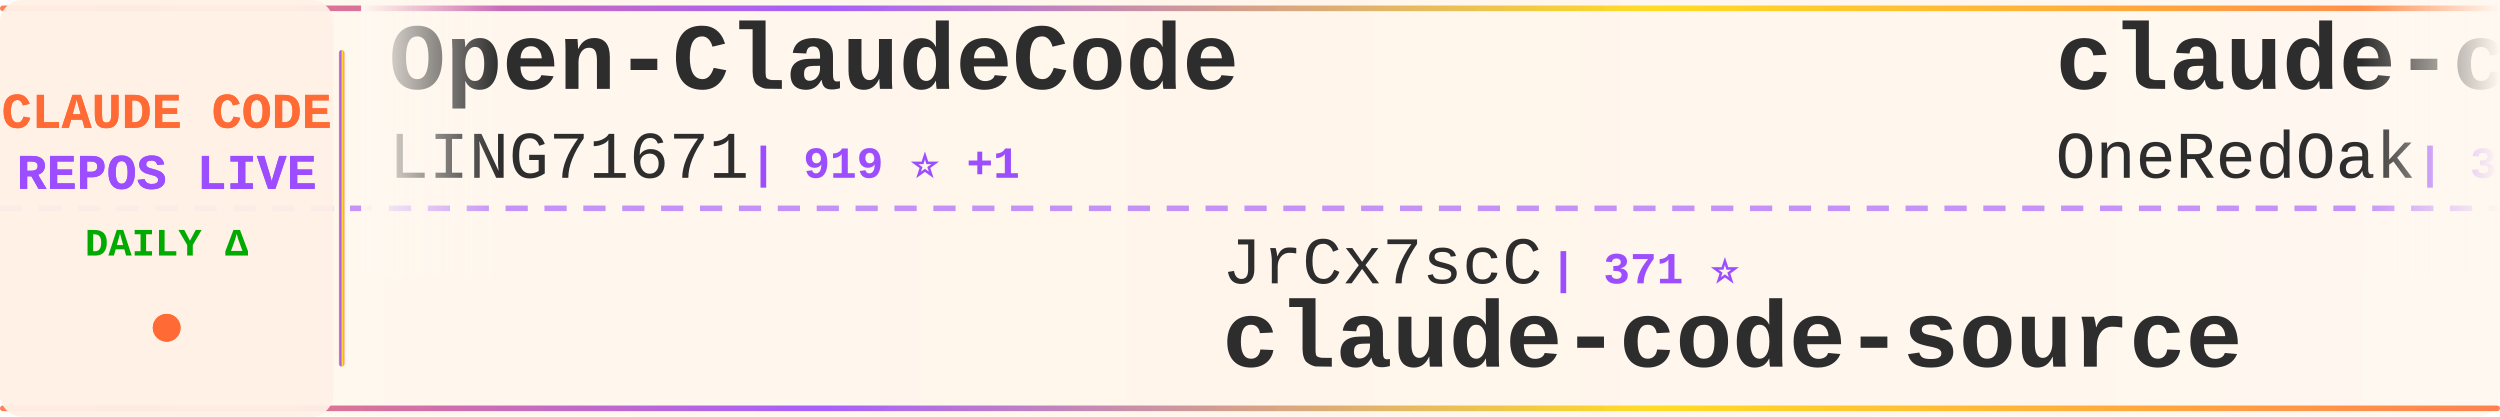
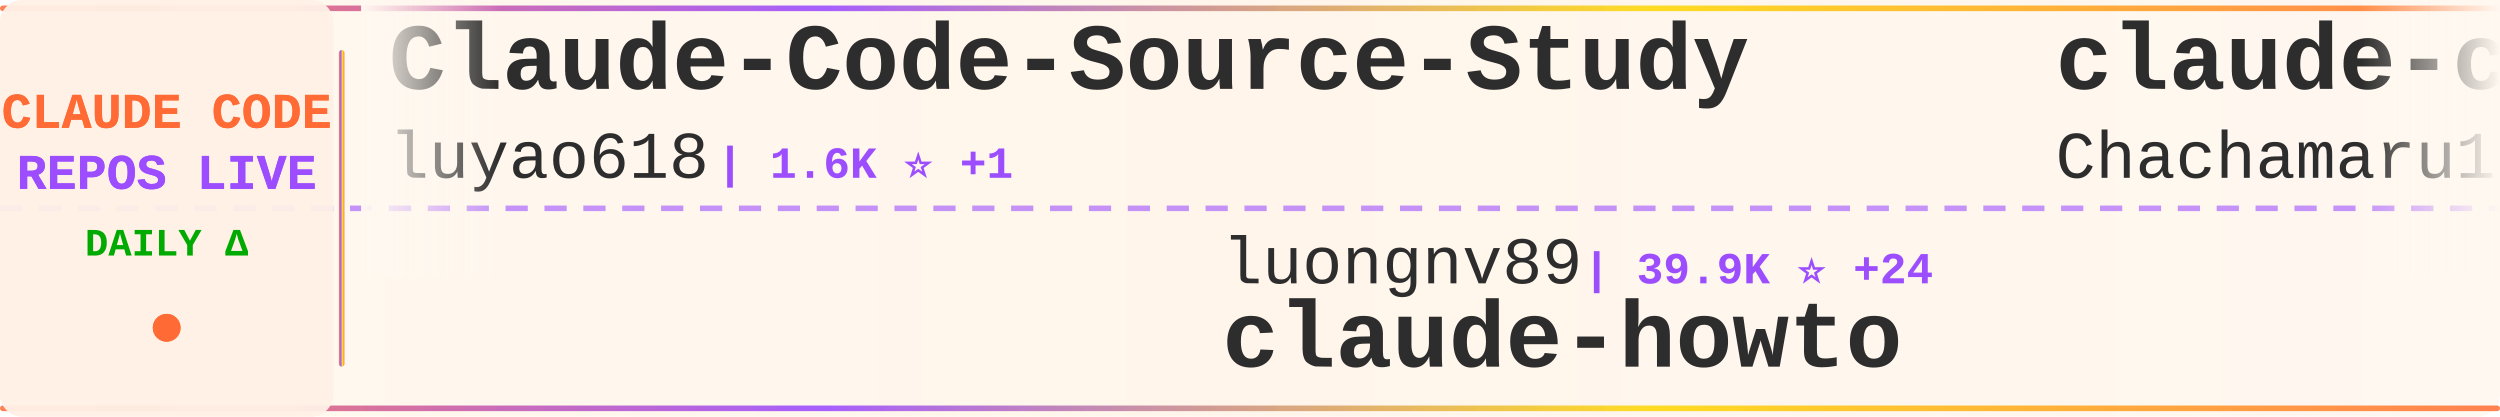
<svg xmlns="http://www.w3.org/2000/svg" width="900" height="150">
  <defs>
    <linearGradient id="tickerBg" x1="0%" y1="0%" x2="100%" y2="0%">
      <stop offset="0%" style="stop-color:#fff8f0;stop-opacity:0.98" />
      <stop offset="50%" style="stop-color:#fff5eb;stop-opacity:1" />
      <stop offset="100%" style="stop-color:#fff8f0;stop-opacity:0.98" />
    </linearGradient>
    <linearGradient id="borderGrad" x1="0%" y1="0%" x2="100%" y2="0%">
      <stop offset="0%" style="stop-color:#FF6B35;stop-opacity:0.85">
        <animate attributeName="stop-opacity" values="0.85;1;0.85" dur="2s" repeatCount="indefinite" />
      </stop>
      <stop offset="33%" style="stop-color:#9C4EFF;stop-opacity:0.9">
        <animate attributeName="stop-opacity" values="0.9;1;0.9" dur="2.2s" repeatCount="indefinite" />
      </stop>
      <stop offset="66%" style="stop-color:#FFD700;stop-opacity:0.85">
        <animate attributeName="stop-opacity" values="0.85;1;0.85" dur="1.8s" repeatCount="indefinite" />
      </stop>
      <stop offset="100%" style="stop-color:#FF6B35;stop-opacity:0.85">
        <animate attributeName="stop-opacity" values="0.85;1;0.85" dur="2s" repeatCount="indefinite" />
      </stop>
    </linearGradient>
    <filter id="textGlow">
      <feGaussianBlur stdDeviation="0.15" result="coloredBlur" />
      <feMerge>
        <feMergeNode in="coloredBlur" />
        <feMergeNode in="SourceGraphic" />
      </feMerge>
    </filter>
    <filter id="metricGlow">
      <feGaussianBlur stdDeviation="0.2" result="coloredBlur" />
      <feMerge>
        <feMergeNode in="coloredBlur" />
        <feMergeNode in="SourceGraphic" />
      </feMerge>
    </filter>
    <linearGradient id="leftFade" x1="0%" y1="0%" x2="100%" y2="0%">
      <stop offset="0%" style="stop-color:#fff8f0;stop-opacity:1" />
      <stop offset="100%" style="stop-color:#fff8f0;stop-opacity:0" />
    </linearGradient>
    <linearGradient id="rightFade" x1="0%" y1="0%" x2="100%" y2="0%">
      <stop offset="0%" style="stop-color:#fff8f0;stop-opacity:0" />
      <stop offset="100%" style="stop-color:#fff8f0;stop-opacity:1" />
    </linearGradient>
  </defs>
  <rect width="900" height="150" fill="url(#tickerBg)" rx="8" />
  <rect x="0" y="2" width="900" height="2" fill="url(#borderGrad)" rx="1" />
  <rect x="0" y="146" width="900" height="2" fill="url(#borderGrad)" rx="1" />
  <line x1="0" y1="75" x2="900" y2="75" stroke="#9C4EFF" stroke-width="2" stroke-dasharray="8 6" opacity="0.6" />
  <rect x="0" y="0" width="120" height="150" fill="#fff0e6" opacity="0.95" rx="8" />
  <text x="60" y="46" font-family="'Courier New', monospace" font-size="18" font-weight="bold" fill="#FF6B35" text-anchor="middle" filter="url(#textGlow)">
    CLAUDE CODE
  </text>
  <text x="60" y="68" font-family="'Courier New', monospace" font-size="18" font-weight="bold" fill="#9C4EFF" text-anchor="middle" filter="url(#textGlow)">
    REPOS LIVE
  </text>
  <text x="60" y="92" font-family="'Courier New', monospace" font-size="14" font-weight="bold" fill="#00aa00" text-anchor="middle">
    DAILY Δ
  </text>
  <circle cx="60" cy="118" r="5" fill="#FF6B35" filter="url(#metricGlow)">
    <animate attributeName="r" values="4;6;4" dur="1.5s" repeatCount="indefinite" />
    <animate attributeName="opacity" values="0.6;1;0.6" dur="1.5s" repeatCount="indefinite" />
  </circle>
  <rect x="122" y="18" width="2" height="114" fill="url(#borderGrad)" rx="1" />
  <clipPath id="tickerClip">
    <rect x="130" y="0" width="770" height="150" />
  </clipPath>
  <g clip-path="url(#tickerClip)">
    <g id="tickerItems">
      <animateTransform attributeName="transform" attributeType="XML" type="translate" from="0 0" to="-3000 0" dur="54s" repeatCount="indefinite" />
      <g transform="translate(0, 0)">
-         <text x="140" y="32" font-family="'Courier New', monospace" font-size="34" font-weight="bold" fill="#2d2d2d">Open-ClaudeCode</text>
-         <text x="140" y="64" font-family="'Courier New', monospace" font-size="24" font-weight="normal" fill="#2d2d2d" opacity="1.0">LING71671</text>
-         <text x="270" y="64" font-family="'Courier New', monospace" font-size="16" font-weight="bold" fill="#9C4EFF"> | 919 ⭐ +1</text>
+         <text x="140" y="32" font-family="'Courier New', monospace" font-size="34" font-weight="bold" fill="#2d2d2d">Claude-Code-Source-Study</text>
+         <text x="140" y="64" font-family="'Courier New', monospace" font-size="24" font-weight="normal" fill="#2d2d2d" opacity="1.0">luyao618</text>
+         <text x="258" y="64" font-family="'Courier New', monospace" font-size="16" font-weight="bold" fill="#9C4EFF"> | 1.6K ⭐ +1</text>
      </g>
      <g transform="translate(300, 0)">
-         <text x="140" y="102" font-family="'Courier New', monospace" font-size="24" font-weight="normal" fill="#2d2d2d" opacity="1.0">JrCx7scC</text>
-         <text x="258" y="102" font-family="'Courier New', monospace" font-size="16" font-weight="bold" fill="#9C4EFF"> | 371 ⭐</text>
-         <text x="140" y="132" font-family="'Courier New', monospace" font-size="34" font-weight="bold" fill="#2d2d2d">claude-code-source</text>
+         <text x="140" y="102" font-family="'Courier New', monospace" font-size="24" font-weight="normal" fill="#2d2d2d" opacity="1.0">luongnv89</text>
+         <text x="270" y="102" font-family="'Courier New', monospace" font-size="16" font-weight="bold" fill="#9C4EFF"> | 39.9K ⭐ +24</text>
+         <text x="140" y="132" font-family="'Courier New', monospace" font-size="34" font-weight="bold" fill="#2d2d2d">claude-howto</text>
      </g>
      <g transform="translate(600, 0)">
-         <text x="140" y="32" font-family="'Courier New', monospace" font-size="34" font-weight="bold" fill="#2d2d2d">claude-code-workflows</text>
-         <text x="140" y="64" font-family="'Courier New', monospace" font-size="24" font-weight="normal" fill="#2d2d2d" opacity="1.0">OneRedOak</text>
-         <text x="270" y="64" font-family="'Courier New', monospace" font-size="16" font-weight="bold" fill="#9C4EFF"> | 3.9K ⭐ +1</text>
+         <text x="140" y="32" font-family="'Courier New', monospace" font-size="34" font-weight="bold" fill="#2d2d2d">claude-code-harness</text>
+         <text x="140" y="64" font-family="'Courier New', monospace" font-size="24" font-weight="normal" fill="#2d2d2d" opacity="1.0">Chachamaru127</text>
+         <text x="318" y="64" font-family="'Courier New', monospace" font-size="16" font-weight="bold" fill="#9C4EFF"> | 3.0K ⭐ +4</text>
      </g>
      <g transform="translate(900, 0)">
        <text x="140" y="102" font-family="'Courier New', monospace" font-size="24" font-weight="normal" fill="#2d2d2d" opacity="1.0">musistudio</text>
-         <text x="282" y="102" font-family="'Courier New', monospace" font-size="16" font-weight="bold" fill="#9C4EFF"> | 35.9K ⭐ +32</text>
+         <text x="282" y="102" font-family="'Courier New', monospace" font-size="16" font-weight="bold" fill="#9C4EFF"> | 35.9K ⭐ +26</text>
        <text x="140" y="132" font-family="'Courier New', monospace" font-size="34" font-weight="bold" fill="#2d2d2d">claude-code-router</text>
      </g>
      <g transform="translate(1200, 0)">
-         <text x="140" y="32" font-family="'Courier New', monospace" font-size="34" font-weight="bold" fill="#2d2d2d">ClaudeCode</text>
-         <text x="140" y="64" font-family="'Courier New', monospace" font-size="24" font-weight="normal" fill="#2d2d2d" opacity="1.0">guanshan</text>
-         <text x="258" y="64" font-family="'Courier New', monospace" font-size="16" font-weight="bold" fill="#9C4EFF"> | 61 ⭐</text>
+         <text x="140" y="32" font-family="'Courier New', monospace" font-size="34" font-weight="bold" fill="#2d2d2d">claude-code-best-practic...</text>
+         <text x="140" y="64" font-family="'Courier New', monospace" font-size="24" font-weight="normal" fill="#2d2d2d" opacity="1.0">shanraisshan</text>
+         <text x="306" y="64" font-family="'Courier New', monospace" font-size="16" font-weight="bold" fill="#9C4EFF"> | 63.0K ⭐ +77</text>
      </g>
      <g transform="translate(1500, 0)">
-         <text x="140" y="102" font-family="'Courier New', monospace" font-size="24" font-weight="normal" fill="#2d2d2d" opacity="1.0">VILA-Lab</text>
-         <text x="258" y="102" font-family="'Courier New', monospace" font-size="16" font-weight="bold" fill="#9C4EFF"> | 1.9K ⭐ +10</text>
-         <text x="140" y="132" font-family="'Courier New', monospace" font-size="34" font-weight="bold" fill="#2d2d2d">Dive-into-Claude-Code</text>
+         <text x="140" y="102" font-family="'Courier New', monospace" font-size="24" font-weight="normal" fill="#2d2d2d" opacity="1.0">liuup</text>
+         <text x="222" y="102" font-family="'Courier New', monospace" font-size="16" font-weight="bold" fill="#9C4EFF"> | 3.6K ⭐ +4</text>
+         <text x="140" y="132" font-family="'Courier New', monospace" font-size="34" font-weight="bold" fill="#2d2d2d">claude-code-analysis</text>
      </g>
      <g transform="translate(1800, 0)">
-         <text x="140" y="32" font-family="'Courier New', monospace" font-size="34" font-weight="bold" fill="#2d2d2d">claude-code</text>
-         <text x="140" y="64" font-family="'Courier New', monospace" font-size="24" font-weight="normal" fill="#2d2d2d" opacity="1.0">anthropics</text>
-         <text x="282" y="64" font-family="'Courier New', monospace" font-size="16" font-weight="bold" fill="#9C4EFF"> | 138.1K ⭐ +126</text>
+         <text x="140" y="32" font-family="'Courier New', monospace" font-size="34" font-weight="bold" fill="#2d2d2d">claude-code-ultimate-gui...</text>
+         <text x="140" y="64" font-family="'Courier New', monospace" font-size="24" font-weight="normal" fill="#2d2d2d" opacity="1.0">FlorianBruniaux</text>
+         <text x="342" y="64" font-family="'Courier New', monospace" font-size="16" font-weight="bold" fill="#9C4EFF"> | 5.5K ⭐ +11</text>
      </g>
      <g transform="translate(2100, 0)">
-         <text x="140" y="102" font-family="'Courier New', monospace" font-size="24" font-weight="normal" fill="#2d2d2d" opacity="1.0">freestylefly</text>
-         <text x="306" y="102" font-family="'Courier New', monospace" font-size="16" font-weight="bold" fill="#9C4EFF"> | 128 ⭐</text>
+         <text x="140" y="102" font-family="'Courier New', monospace" font-size="24" font-weight="normal" fill="#2d2d2d" opacity="1.0">jarmuine</text>
+         <text x="258" y="102" font-family="'Courier New', monospace" font-size="16" font-weight="bold" fill="#9C4EFF"> | 2.2K ⭐</text>
        <text x="140" y="132" font-family="'Courier New', monospace" font-size="34" font-weight="bold" fill="#2d2d2d">claude-code</text>
      </g>
      <g transform="translate(2400, 0)">
-         <text x="140" y="32" font-family="'Courier New', monospace" font-size="34" font-weight="bold" fill="#2d2d2d">claude-code-local</text>
-         <text x="140" y="64" font-family="'Courier New', monospace" font-size="24" font-weight="normal" fill="#2d2d2d" opacity="1.0">nicedreamzapp</text>
-         <text x="318" y="64" font-family="'Courier New', monospace" font-size="16" font-weight="bold" fill="#9C4EFF"> | 3.0K ⭐ +5</text>
+         <text x="140" y="32" font-family="'Courier New', monospace" font-size="34" font-weight="bold" fill="#2d2d2d">my-claude-code-setup</text>
+         <text x="140" y="64" font-family="'Courier New', monospace" font-size="24" font-weight="normal" fill="#2d2d2d" opacity="1.0">centminmod</text>
+         <text x="282" y="64" font-family="'Courier New', monospace" font-size="16" font-weight="bold" fill="#9C4EFF"> | 2.5K ⭐ +5</text>
      </g>
      <g transform="translate(2700, 0)">
-         <text x="140" y="102" font-family="'Courier New', monospace" font-size="24" font-weight="normal" fill="#2d2d2d" opacity="1.0">centminmod</text>
-         <text x="282" y="102" font-family="'Courier New', monospace" font-size="16" font-weight="bold" fill="#9C4EFF"> | 2.5K ⭐ +5</text>
-         <text x="140" y="132" font-family="'Courier New', monospace" font-size="34" font-weight="bold" fill="#2d2d2d">my-claude-code-setup</text>
+         <text x="140" y="102" font-family="'Courier New', monospace" font-size="24" font-weight="normal" fill="#2d2d2d" opacity="1.0">carlvellotti</text>
+         <text x="306" y="102" font-family="'Courier New', monospace" font-size="16" font-weight="bold" fill="#9C4EFF"> | 2.1K ⭐ +1</text>
+         <text x="140" y="132" font-family="'Courier New', monospace" font-size="34" font-weight="bold" fill="#2d2d2d">claude-code-pm-course</text>
      </g>
      <g transform="translate(3000, 0)">
-         <text x="140" y="32" font-family="'Courier New', monospace" font-size="34" font-weight="bold" fill="#2d2d2d">Open-ClaudeCode</text>
-         <text x="140" y="64" font-family="'Courier New', monospace" font-size="24" font-weight="normal" fill="#2d2d2d" opacity="1.0">LING71671</text>
-         <text x="270" y="64" font-family="'Courier New', monospace" font-size="16" font-weight="bold" fill="#9C4EFF"> | 919 ⭐ +1</text>
+         <text x="140" y="32" font-family="'Courier New', monospace" font-size="34" font-weight="bold" fill="#2d2d2d">Claude-Code-Source-Study</text>
+         <text x="140" y="64" font-family="'Courier New', monospace" font-size="24" font-weight="normal" fill="#2d2d2d" opacity="1.0">luyao618</text>
+         <text x="258" y="64" font-family="'Courier New', monospace" font-size="16" font-weight="bold" fill="#9C4EFF"> | 1.6K ⭐ +1</text>
      </g>
      <g transform="translate(3300, 0)">
-         <text x="140" y="102" font-family="'Courier New', monospace" font-size="24" font-weight="normal" fill="#2d2d2d" opacity="1.0">JrCx7scC</text>
-         <text x="258" y="102" font-family="'Courier New', monospace" font-size="16" font-weight="bold" fill="#9C4EFF"> | 371 ⭐</text>
-         <text x="140" y="132" font-family="'Courier New', monospace" font-size="34" font-weight="bold" fill="#2d2d2d">claude-code-source</text>
+         <text x="140" y="102" font-family="'Courier New', monospace" font-size="24" font-weight="normal" fill="#2d2d2d" opacity="1.0">luongnv89</text>
+         <text x="270" y="102" font-family="'Courier New', monospace" font-size="16" font-weight="bold" fill="#9C4EFF"> | 39.9K ⭐ +24</text>
+         <text x="140" y="132" font-family="'Courier New', monospace" font-size="34" font-weight="bold" fill="#2d2d2d">claude-howto</text>
      </g>
      <g transform="translate(3600, 0)">
-         <text x="140" y="32" font-family="'Courier New', monospace" font-size="34" font-weight="bold" fill="#2d2d2d">claude-code-workflows</text>
-         <text x="140" y="64" font-family="'Courier New', monospace" font-size="24" font-weight="normal" fill="#2d2d2d" opacity="1.0">OneRedOak</text>
-         <text x="270" y="64" font-family="'Courier New', monospace" font-size="16" font-weight="bold" fill="#9C4EFF"> | 3.9K ⭐ +1</text>
+         <text x="140" y="32" font-family="'Courier New', monospace" font-size="34" font-weight="bold" fill="#2d2d2d">claude-code-harness</text>
+         <text x="140" y="64" font-family="'Courier New', monospace" font-size="24" font-weight="normal" fill="#2d2d2d" opacity="1.0">Chachamaru127</text>
+         <text x="318" y="64" font-family="'Courier New', monospace" font-size="16" font-weight="bold" fill="#9C4EFF"> | 3.0K ⭐ +4</text>
      </g>
      <g transform="translate(3900, 0)">
        <text x="140" y="102" font-family="'Courier New', monospace" font-size="24" font-weight="normal" fill="#2d2d2d" opacity="1.0">musistudio</text>
-         <text x="282" y="102" font-family="'Courier New', monospace" font-size="16" font-weight="bold" fill="#9C4EFF"> | 35.9K ⭐ +32</text>
+         <text x="282" y="102" font-family="'Courier New', monospace" font-size="16" font-weight="bold" fill="#9C4EFF"> | 35.9K ⭐ +26</text>
        <text x="140" y="132" font-family="'Courier New', monospace" font-size="34" font-weight="bold" fill="#2d2d2d">claude-code-router</text>
      </g>
    </g>
  </g>
  <rect x="130" y="0" width="50" height="100" fill="url(#leftFade)" />
  <rect x="850" y="0" width="50" height="100" fill="url(#rightFade)" />
</svg>
